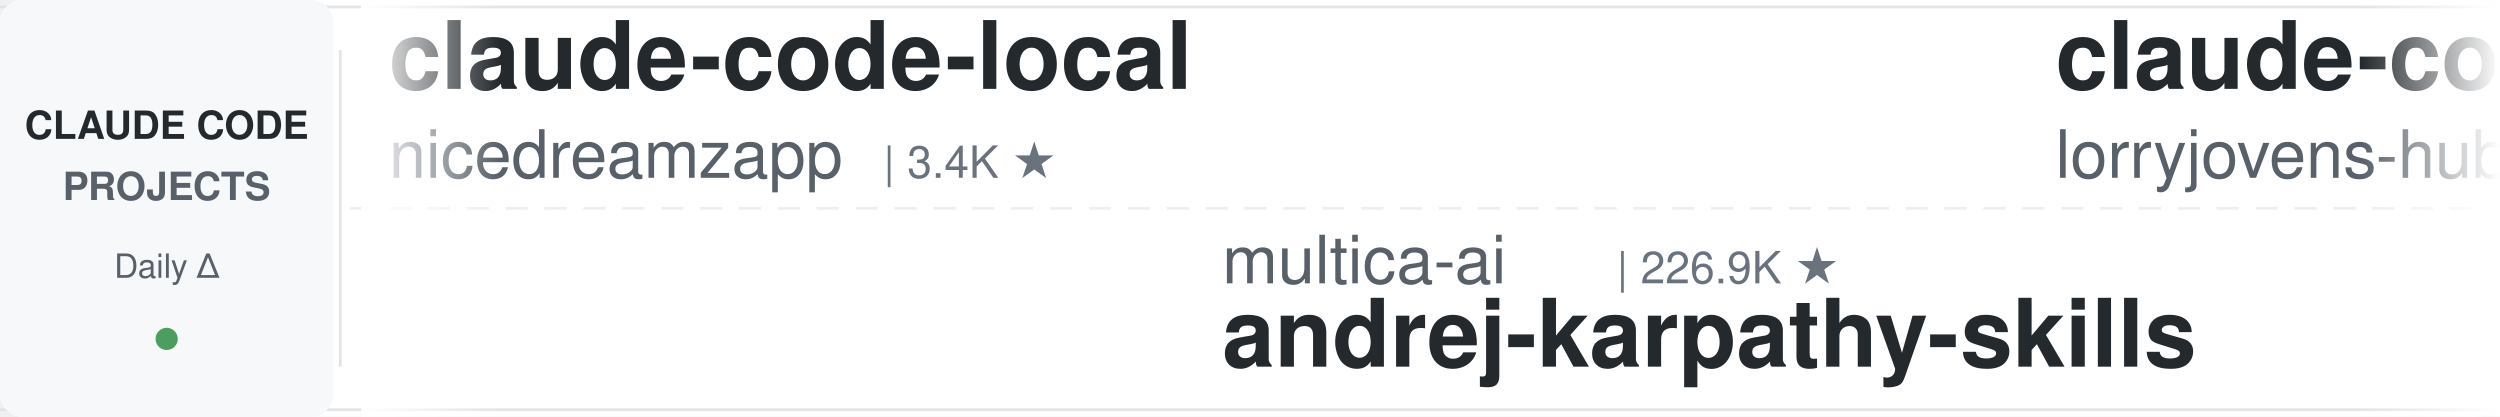
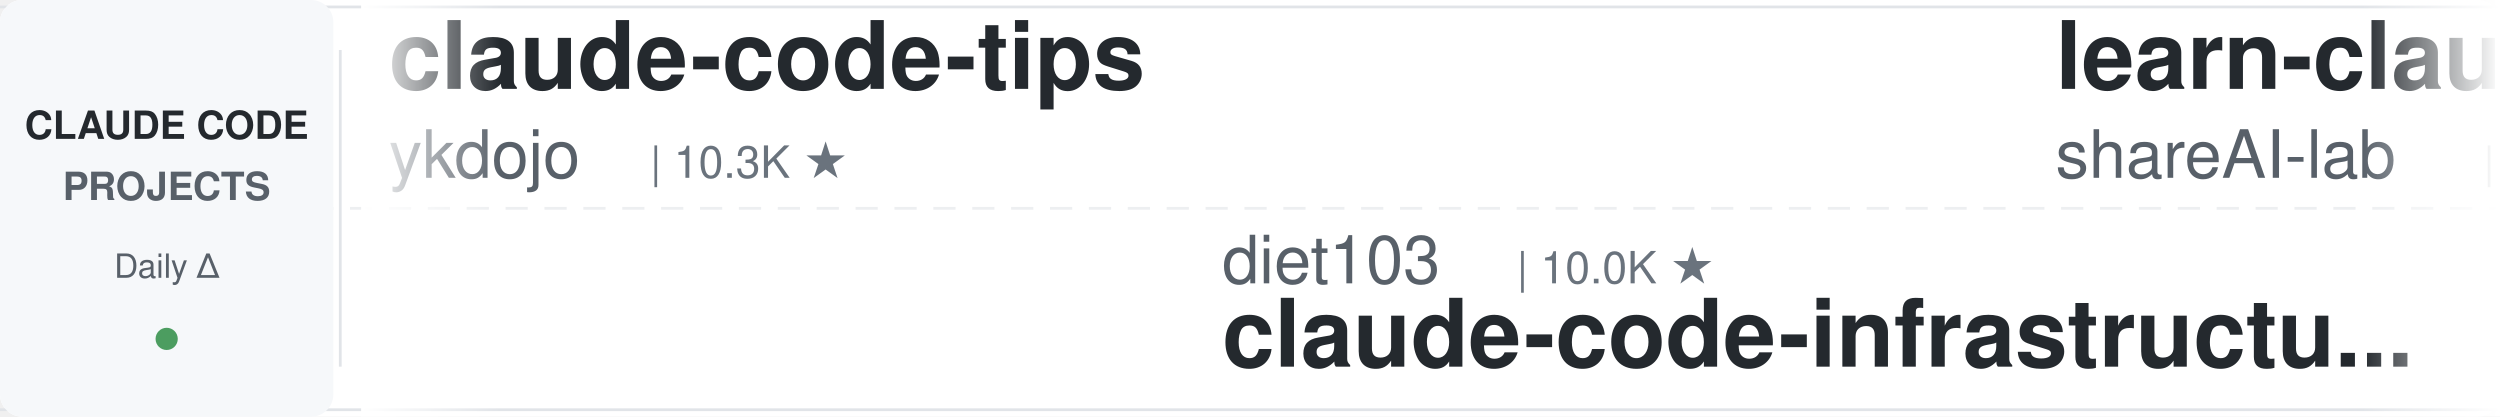
<svg xmlns="http://www.w3.org/2000/svg" width="900" height="150">
  <defs>
    <linearGradient id="leftFade" x1="0%" y1="0%" x2="100%" y2="0%">
      <stop offset="0%" style="stop-color:#ffffff;stop-opacity:1" />
      <stop offset="100%" style="stop-color:#ffffff;stop-opacity:0" />
    </linearGradient>
    <linearGradient id="rightFade" x1="0%" y1="0%" x2="100%" y2="0%">
      <stop offset="0%" style="stop-color:#ffffff;stop-opacity:0" />
      <stop offset="100%" style="stop-color:#ffffff;stop-opacity:1" />
    </linearGradient>
  </defs>
  <rect width="900" height="150" fill="#ffffff" rx="8" />
  <rect x="0" y="2" width="900" height="1" fill="#e1e4e8" />
  <rect x="0" y="147" width="900" height="1" fill="#e1e4e8" />
  <line x1="0" y1="75" x2="900" y2="75" stroke="#e1e4e8" stroke-width="1" stroke-dasharray="8 6" opacity="0.6" />
  <rect x="0" y="0" width="120" height="150" fill="#f6f8fa" rx="8" />
  <text x="60" y="50" font-family="-apple-system, BlinkMacSystemFont, 'Segoe UI', Helvetica, Arial, sans-serif" font-size="14" font-weight="600" fill="#24292e" text-anchor="middle">CLAUDE CODE</text>
  <text x="60" y="72" font-family="-apple-system, BlinkMacSystemFont, 'Segoe UI', Helvetica, Arial, sans-serif" font-size="14" font-weight="600" fill="#586069" text-anchor="middle">PROJECTS</text>
  <text x="60" y="100" font-family="-apple-system, BlinkMacSystemFont, 'Segoe UI', Helvetica, Arial, sans-serif" font-size="12" font-weight="500" fill="#586069" text-anchor="middle">Daily Δ</text>
  <circle cx="60" cy="122" r="4" fill="#22863a" opacity="0.8" />
  <rect x="122" y="18" width="1" height="114" fill="#e1e4e8" />
  <clipPath id="tickerClip">
    <rect x="130" y="0" width="770" height="150" />
  </clipPath>
  <g clip-path="url(#tickerClip)">
    <g id="tickerItems">
      <animateTransform attributeName="transform" attributeType="XML" type="translate" from="0 0" to="-3000 0" dur="54s" repeatCount="indefinite" />
      <g transform="translate(0, 0)">
-         <text x="140" y="32" font-family="-apple-system, BlinkMacSystemFont, 'Segoe UI', Helvetica, Arial, sans-serif" font-size="34" font-weight="600" fill="#24292e">claude-code-local</text>
-         <text x="140" y="64" font-family="-apple-system, BlinkMacSystemFont, 'Segoe UI', Helvetica, Arial, sans-serif" font-size="24" font-weight="400" fill="#586069">nicedreamzapp</text>
-         <text x="318" y="64" font-family="-apple-system, BlinkMacSystemFont, 'Segoe UI', Helvetica, Arial, sans-serif" font-size="16" font-weight="500" fill="#6a737d">| 3.4K ★</text>
+         <text x="140" y="32" font-family="-apple-system, BlinkMacSystemFont, 'Segoe UI', Helvetica, Arial, sans-serif" font-size="34" font-weight="600" fill="#24292e">claude-code-tips</text>
+         <text x="140" y="64" font-family="-apple-system, BlinkMacSystemFont, 'Segoe UI', Helvetica, Arial, sans-serif" font-size="24" font-weight="400" fill="#586069">ykdojo</text>
+         <text x="234" y="64" font-family="-apple-system, BlinkMacSystemFont, 'Segoe UI', Helvetica, Arial, sans-serif" font-size="16" font-weight="500" fill="#6a737d">| 10.3K ★</text>
      </g>
      <g transform="translate(300, 0)">
-         <text x="140" y="102" font-family="-apple-system, BlinkMacSystemFont, 'Segoe UI', Helvetica, Arial, sans-serif" font-size="24" font-weight="400" fill="#586069">multica-ai</text>
-         <text x="282" y="102" font-family="-apple-system, BlinkMacSystemFont, 'Segoe UI', Helvetica, Arial, sans-serif" font-size="16" font-weight="500" fill="#6a737d">| 226.9K ★</text>
-         <text x="140" y="132" font-family="-apple-system, BlinkMacSystemFont, 'Segoe UI', Helvetica, Arial, sans-serif" font-size="34" font-weight="600" fill="#24292e">andrej-karpathy-skills</text>
+         <text x="140" y="102" font-family="-apple-system, BlinkMacSystemFont, 'Segoe UI', Helvetica, Arial, sans-serif" font-size="24" font-weight="400" fill="#586069">diet103</text>
+         <text x="246" y="102" font-family="-apple-system, BlinkMacSystemFont, 'Segoe UI', Helvetica, Arial, sans-serif" font-size="16" font-weight="500" fill="#6a737d">| 10.0K ★</text>
+         <text x="140" y="132" font-family="-apple-system, BlinkMacSystemFont, 'Segoe UI', Helvetica, Arial, sans-serif" font-size="34" font-weight="600" fill="#24292e">claude-code-infrastructu...</text>
      </g>
      <g transform="translate(600, 0)">
-         <text x="140" y="32" font-family="-apple-system, BlinkMacSystemFont, 'Segoe UI', Helvetica, Arial, sans-serif" font-size="34" font-weight="600" fill="#24292e">claude-code-rust</text>
-         <text x="140" y="64" font-family="-apple-system, BlinkMacSystemFont, 'Segoe UI', Helvetica, Arial, sans-serif" font-size="24" font-weight="400" fill="#586069">lorryjovens-hub</text>
-         <text x="342" y="64" font-family="-apple-system, BlinkMacSystemFont, 'Segoe UI', Helvetica, Arial, sans-serif" font-size="16" font-weight="500" fill="#6a737d">| 1.7K ★</text>
+         <text x="140" y="32" font-family="-apple-system, BlinkMacSystemFont, 'Segoe UI', Helvetica, Arial, sans-serif" font-size="34" font-weight="600" fill="#24292e">learn-claude-code</text>
+         <text x="140" y="64" font-family="-apple-system, BlinkMacSystemFont, 'Segoe UI', Helvetica, Arial, sans-serif" font-size="24" font-weight="400" fill="#586069">shareAI-lab</text>
+         <text x="294" y="64" font-family="-apple-system, BlinkMacSystemFont, 'Segoe UI', Helvetica, Arial, sans-serif" font-size="16" font-weight="500" fill="#6a737d">| 79.6K ★</text>
      </g>
      <g transform="translate(900, 0)">
-         <text x="140" y="102" font-family="-apple-system, BlinkMacSystemFont, 'Segoe UI', Helvetica, Arial, sans-serif" font-size="24" font-weight="400" fill="#586069">ding113</text>
-         <text x="246" y="102" font-family="-apple-system, BlinkMacSystemFont, 'Segoe UI', Helvetica, Arial, sans-serif" font-size="16" font-weight="500" fill="#6a737d">| 3.4K ★</text>
-         <text x="140" y="132" font-family="-apple-system, BlinkMacSystemFont, 'Segoe UI', Helvetica, Arial, sans-serif" font-size="34" font-weight="600" fill="#24292e">claude-code-hub</text>
+         <text x="140" y="102" font-family="-apple-system, BlinkMacSystemFont, 'Segoe UI', Helvetica, Arial, sans-serif" font-size="24" font-weight="400" fill="#586069">Windy3f3f3f3f</text>
+         <text x="318" y="102" font-family="-apple-system, BlinkMacSystemFont, 'Segoe UI', Helvetica, Arial, sans-serif" font-size="16" font-weight="500" fill="#6a737d">| 3.8K ★</text>
+         <text x="140" y="132" font-family="-apple-system, BlinkMacSystemFont, 'Segoe UI', Helvetica, Arial, sans-serif" font-size="34" font-weight="600" fill="#24292e">how-claude-code-works</text>
      </g>
      <g transform="translate(1200, 0)">
-         <text x="140" y="32" font-family="-apple-system, BlinkMacSystemFont, 'Segoe UI', Helvetica, Arial, sans-serif" font-size="34" font-weight="600" fill="#24292e">how-claude-code-works</text>
-         <text x="140" y="64" font-family="-apple-system, BlinkMacSystemFont, 'Segoe UI', Helvetica, Arial, sans-serif" font-size="24" font-weight="400" fill="#586069">Windy3f3f3f3f</text>
-         <text x="318" y="64" font-family="-apple-system, BlinkMacSystemFont, 'Segoe UI', Helvetica, Arial, sans-serif" font-size="16" font-weight="500" fill="#6a737d">| 3.8K ★</text>
+         <text x="140" y="32" font-family="-apple-system, BlinkMacSystemFont, 'Segoe UI', Helvetica, Arial, sans-serif" font-size="34" font-weight="600" fill="#24292e">claude-code-system-promp...</text>
+         <text x="140" y="64" font-family="-apple-system, BlinkMacSystemFont, 'Segoe UI', Helvetica, Arial, sans-serif" font-size="24" font-weight="400" fill="#586069">Piebald-AI</text>
+         <text x="282" y="64" font-family="-apple-system, BlinkMacSystemFont, 'Segoe UI', Helvetica, Arial, sans-serif" font-size="16" font-weight="500" fill="#6a737d">| 13.0K ★</text>
      </g>
      <g transform="translate(1500, 0)">
-         <text x="140" y="102" font-family="-apple-system, BlinkMacSystemFont, 'Segoe UI', Helvetica, Arial, sans-serif" font-size="24" font-weight="400" fill="#586069">andrew-kramer-inno</text>
-         <text x="378" y="102" font-family="-apple-system, BlinkMacSystemFont, 'Segoe UI', Helvetica, Arial, sans-serif" font-size="16" font-weight="500" fill="#6a737d">| 594 ★</text>
-         <text x="140" y="132" font-family="-apple-system, BlinkMacSystemFont, 'Segoe UI', Helvetica, Arial, sans-serif" font-size="34" font-weight="600" fill="#24292e">claude-code-source-build</text>
+         <text x="140" y="102" font-family="-apple-system, BlinkMacSystemFont, 'Segoe UI', Helvetica, Arial, sans-serif" font-size="24" font-weight="400" fill="#586069">rohitg00</text>
+         <text x="258" y="102" font-family="-apple-system, BlinkMacSystemFont, 'Segoe UI', Helvetica, Arial, sans-serif" font-size="16" font-weight="500" fill="#6a737d">| 2.8K ★</text>
+         <text x="140" y="132" font-family="-apple-system, BlinkMacSystemFont, 'Segoe UI', Helvetica, Arial, sans-serif" font-size="34" font-weight="600" fill="#24292e">awesome-claude-code-tool...</text>
      </g>
      <g transform="translate(1800, 0)">
-         <text x="140" y="32" font-family="-apple-system, BlinkMacSystemFont, 'Segoe UI', Helvetica, Arial, sans-serif" font-size="34" font-weight="600" fill="#24292e">claude-code-cheat-sheet</text>
-         <text x="140" y="64" font-family="-apple-system, BlinkMacSystemFont, 'Segoe UI', Helvetica, Arial, sans-serif" font-size="24" font-weight="400" fill="#586069">Njengah</text>
-         <text x="246" y="64" font-family="-apple-system, BlinkMacSystemFont, 'Segoe UI', Helvetica, Arial, sans-serif" font-size="16" font-weight="500" fill="#6a737d">| 1.9K ★</text>
+         <text x="140" y="32" font-family="-apple-system, BlinkMacSystemFont, 'Segoe UI', Helvetica, Arial, sans-serif" font-size="34" font-weight="600" fill="#24292e">claude-code-engineering</text>
+         <text x="140" y="64" font-family="-apple-system, BlinkMacSystemFont, 'Segoe UI', Helvetica, Arial, sans-serif" font-size="24" font-weight="400" fill="#586069">huangjia2019</text>
+         <text x="306" y="64" font-family="-apple-system, BlinkMacSystemFont, 'Segoe UI', Helvetica, Arial, sans-serif" font-size="16" font-weight="500" fill="#6a737d">| 1.1K ★</text>
      </g>
      <g transform="translate(2100, 0)">
-         <text x="140" y="102" font-family="-apple-system, BlinkMacSystemFont, 'Segoe UI', Helvetica, Arial, sans-serif" font-size="24" font-weight="400" fill="#586069">disler</text>
-         <text x="234" y="102" font-family="-apple-system, BlinkMacSystemFont, 'Segoe UI', Helvetica, Arial, sans-serif" font-size="16" font-weight="500" fill="#6a737d">| 1.7K ★</text>
-         <text x="140" y="132" font-family="-apple-system, BlinkMacSystemFont, 'Segoe UI', Helvetica, Arial, sans-serif" font-size="34" font-weight="600" fill="#24292e">pi-vs-claude-code</text>
+         <text x="140" y="102" font-family="-apple-system, BlinkMacSystemFont, 'Segoe UI', Helvetica, Arial, sans-serif" font-size="24" font-weight="400" fill="#586069">OneRedOak</text>
+         <text x="270" y="102" font-family="-apple-system, BlinkMacSystemFont, 'Segoe UI', Helvetica, Arial, sans-serif" font-size="16" font-weight="500" fill="#6a737d">| 3.9K ★</text>
+         <text x="140" y="132" font-family="-apple-system, BlinkMacSystemFont, 'Segoe UI', Helvetica, Arial, sans-serif" font-size="34" font-weight="600" fill="#24292e">claude-code-workflows</text>
      </g>
      <g transform="translate(2400, 0)">
-         <text x="140" y="32" font-family="-apple-system, BlinkMacSystemFont, 'Segoe UI', Helvetica, Arial, sans-serif" font-size="34" font-weight="600" fill="#24292e">ClaudeCodeAgents</text>
-         <text x="140" y="64" font-family="-apple-system, BlinkMacSystemFont, 'Segoe UI', Helvetica, Arial, sans-serif" font-size="24" font-weight="400" fill="#586069">darcyegb</text>
-         <text x="258" y="64" font-family="-apple-system, BlinkMacSystemFont, 'Segoe UI', Helvetica, Arial, sans-serif" font-size="16" font-weight="500" fill="#6a737d">| 779 ★</text>
+         <text x="140" y="32" font-family="-apple-system, BlinkMacSystemFont, 'Segoe UI', Helvetica, Arial, sans-serif" font-size="34" font-weight="600" fill="#24292e">claude-code-best-practic...</text>
+         <text x="140" y="64" font-family="-apple-system, BlinkMacSystemFont, 'Segoe UI', Helvetica, Arial, sans-serif" font-size="24" font-weight="400" fill="#586069">shanraisshan</text>
+         <text x="306" y="64" font-family="-apple-system, BlinkMacSystemFont, 'Segoe UI', Helvetica, Arial, sans-serif" font-size="16" font-weight="500" fill="#6a737d">| 68.4K ★</text>
      </g>
      <g transform="translate(2700, 0)">
-         <text x="140" y="102" font-family="-apple-system, BlinkMacSystemFont, 'Segoe UI', Helvetica, Arial, sans-serif" font-size="24" font-weight="400" fill="#586069">jqueryscript</text>
-         <text x="306" y="102" font-family="-apple-system, BlinkMacSystemFont, 'Segoe UI', Helvetica, Arial, sans-serif" font-size="16" font-weight="500" fill="#6a737d">| 541 ★</text>
-         <text x="140" y="132" font-family="-apple-system, BlinkMacSystemFont, 'Segoe UI', Helvetica, Arial, sans-serif" font-size="34" font-weight="600" fill="#24292e">awesome-claude-code</text>
+         <text x="140" y="102" font-family="-apple-system, BlinkMacSystemFont, 'Segoe UI', Helvetica, Arial, sans-serif" font-size="24" font-weight="400" fill="#586069">wanshuiyin</text>
+         <text x="282" y="102" font-family="-apple-system, BlinkMacSystemFont, 'Segoe UI', Helvetica, Arial, sans-serif" font-size="16" font-weight="500" fill="#6a737d">| 18.4K ★</text>
+         <text x="140" y="132" font-family="-apple-system, BlinkMacSystemFont, 'Segoe UI', Helvetica, Arial, sans-serif" font-size="34" font-weight="600" fill="#24292e">Auto-claude-code-researc...</text>
      </g>
      <g transform="translate(3000, 0)">
-         <text x="140" y="32" font-family="-apple-system, BlinkMacSystemFont, 'Segoe UI', Helvetica, Arial, sans-serif" font-size="34" font-weight="600" fill="#24292e">claude-code-local</text>
-         <text x="140" y="64" font-family="-apple-system, BlinkMacSystemFont, 'Segoe UI', Helvetica, Arial, sans-serif" font-size="24" font-weight="400" fill="#586069">nicedreamzapp</text>
-         <text x="318" y="64" font-family="-apple-system, BlinkMacSystemFont, 'Segoe UI', Helvetica, Arial, sans-serif" font-size="16" font-weight="500" fill="#6a737d">| 3.4K ★</text>
+         <text x="140" y="32" font-family="-apple-system, BlinkMacSystemFont, 'Segoe UI', Helvetica, Arial, sans-serif" font-size="34" font-weight="600" fill="#24292e">claude-code-tips</text>
+         <text x="140" y="64" font-family="-apple-system, BlinkMacSystemFont, 'Segoe UI', Helvetica, Arial, sans-serif" font-size="24" font-weight="400" fill="#586069">ykdojo</text>
+         <text x="234" y="64" font-family="-apple-system, BlinkMacSystemFont, 'Segoe UI', Helvetica, Arial, sans-serif" font-size="16" font-weight="500" fill="#6a737d">| 10.3K ★</text>
      </g>
      <g transform="translate(3300, 0)">
-         <text x="140" y="102" font-family="-apple-system, BlinkMacSystemFont, 'Segoe UI', Helvetica, Arial, sans-serif" font-size="24" font-weight="400" fill="#586069">multica-ai</text>
-         <text x="282" y="102" font-family="-apple-system, BlinkMacSystemFont, 'Segoe UI', Helvetica, Arial, sans-serif" font-size="16" font-weight="500" fill="#6a737d">| 226.9K ★</text>
-         <text x="140" y="132" font-family="-apple-system, BlinkMacSystemFont, 'Segoe UI', Helvetica, Arial, sans-serif" font-size="34" font-weight="600" fill="#24292e">andrej-karpathy-skills</text>
+         <text x="140" y="102" font-family="-apple-system, BlinkMacSystemFont, 'Segoe UI', Helvetica, Arial, sans-serif" font-size="24" font-weight="400" fill="#586069">diet103</text>
+         <text x="246" y="102" font-family="-apple-system, BlinkMacSystemFont, 'Segoe UI', Helvetica, Arial, sans-serif" font-size="16" font-weight="500" fill="#6a737d">| 10.0K ★</text>
+         <text x="140" y="132" font-family="-apple-system, BlinkMacSystemFont, 'Segoe UI', Helvetica, Arial, sans-serif" font-size="34" font-weight="600" fill="#24292e">claude-code-infrastructu...</text>
      </g>
      <g transform="translate(3600, 0)">
-         <text x="140" y="32" font-family="-apple-system, BlinkMacSystemFont, 'Segoe UI', Helvetica, Arial, sans-serif" font-size="34" font-weight="600" fill="#24292e">claude-code-rust</text>
-         <text x="140" y="64" font-family="-apple-system, BlinkMacSystemFont, 'Segoe UI', Helvetica, Arial, sans-serif" font-size="24" font-weight="400" fill="#586069">lorryjovens-hub</text>
-         <text x="342" y="64" font-family="-apple-system, BlinkMacSystemFont, 'Segoe UI', Helvetica, Arial, sans-serif" font-size="16" font-weight="500" fill="#6a737d">| 1.7K ★</text>
+         <text x="140" y="32" font-family="-apple-system, BlinkMacSystemFont, 'Segoe UI', Helvetica, Arial, sans-serif" font-size="34" font-weight="600" fill="#24292e">learn-claude-code</text>
+         <text x="140" y="64" font-family="-apple-system, BlinkMacSystemFont, 'Segoe UI', Helvetica, Arial, sans-serif" font-size="24" font-weight="400" fill="#586069">shareAI-lab</text>
+         <text x="294" y="64" font-family="-apple-system, BlinkMacSystemFont, 'Segoe UI', Helvetica, Arial, sans-serif" font-size="16" font-weight="500" fill="#6a737d">| 79.6K ★</text>
      </g>
      <g transform="translate(3900, 0)">
-         <text x="140" y="102" font-family="-apple-system, BlinkMacSystemFont, 'Segoe UI', Helvetica, Arial, sans-serif" font-size="24" font-weight="400" fill="#586069">ding113</text>
-         <text x="246" y="102" font-family="-apple-system, BlinkMacSystemFont, 'Segoe UI', Helvetica, Arial, sans-serif" font-size="16" font-weight="500" fill="#6a737d">| 3.4K ★</text>
-         <text x="140" y="132" font-family="-apple-system, BlinkMacSystemFont, 'Segoe UI', Helvetica, Arial, sans-serif" font-size="34" font-weight="600" fill="#24292e">claude-code-hub</text>
+         <text x="140" y="102" font-family="-apple-system, BlinkMacSystemFont, 'Segoe UI', Helvetica, Arial, sans-serif" font-size="24" font-weight="400" fill="#586069">Windy3f3f3f3f</text>
+         <text x="318" y="102" font-family="-apple-system, BlinkMacSystemFont, 'Segoe UI', Helvetica, Arial, sans-serif" font-size="16" font-weight="500" fill="#6a737d">| 3.8K ★</text>
+         <text x="140" y="132" font-family="-apple-system, BlinkMacSystemFont, 'Segoe UI', Helvetica, Arial, sans-serif" font-size="34" font-weight="600" fill="#24292e">how-claude-code-works</text>
      </g>
    </g>
  </g>
  <rect x="130" y="0" width="50" height="150" fill="url(#leftFade)" />
  <rect x="850" y="0" width="50" height="150" fill="url(#rightFade)" />
</svg>
